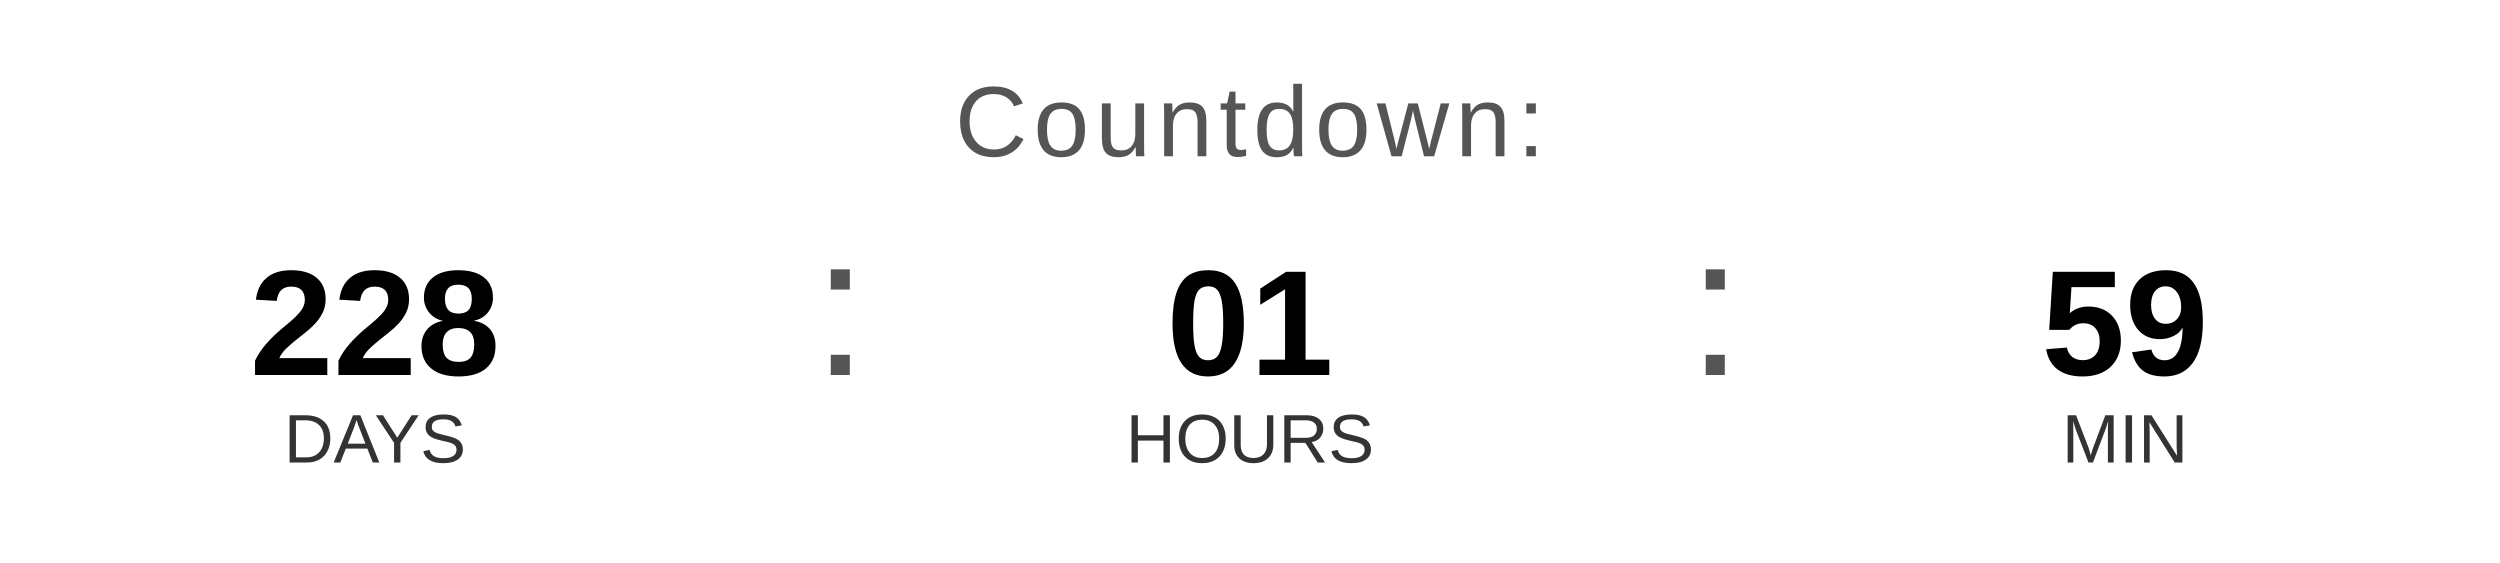
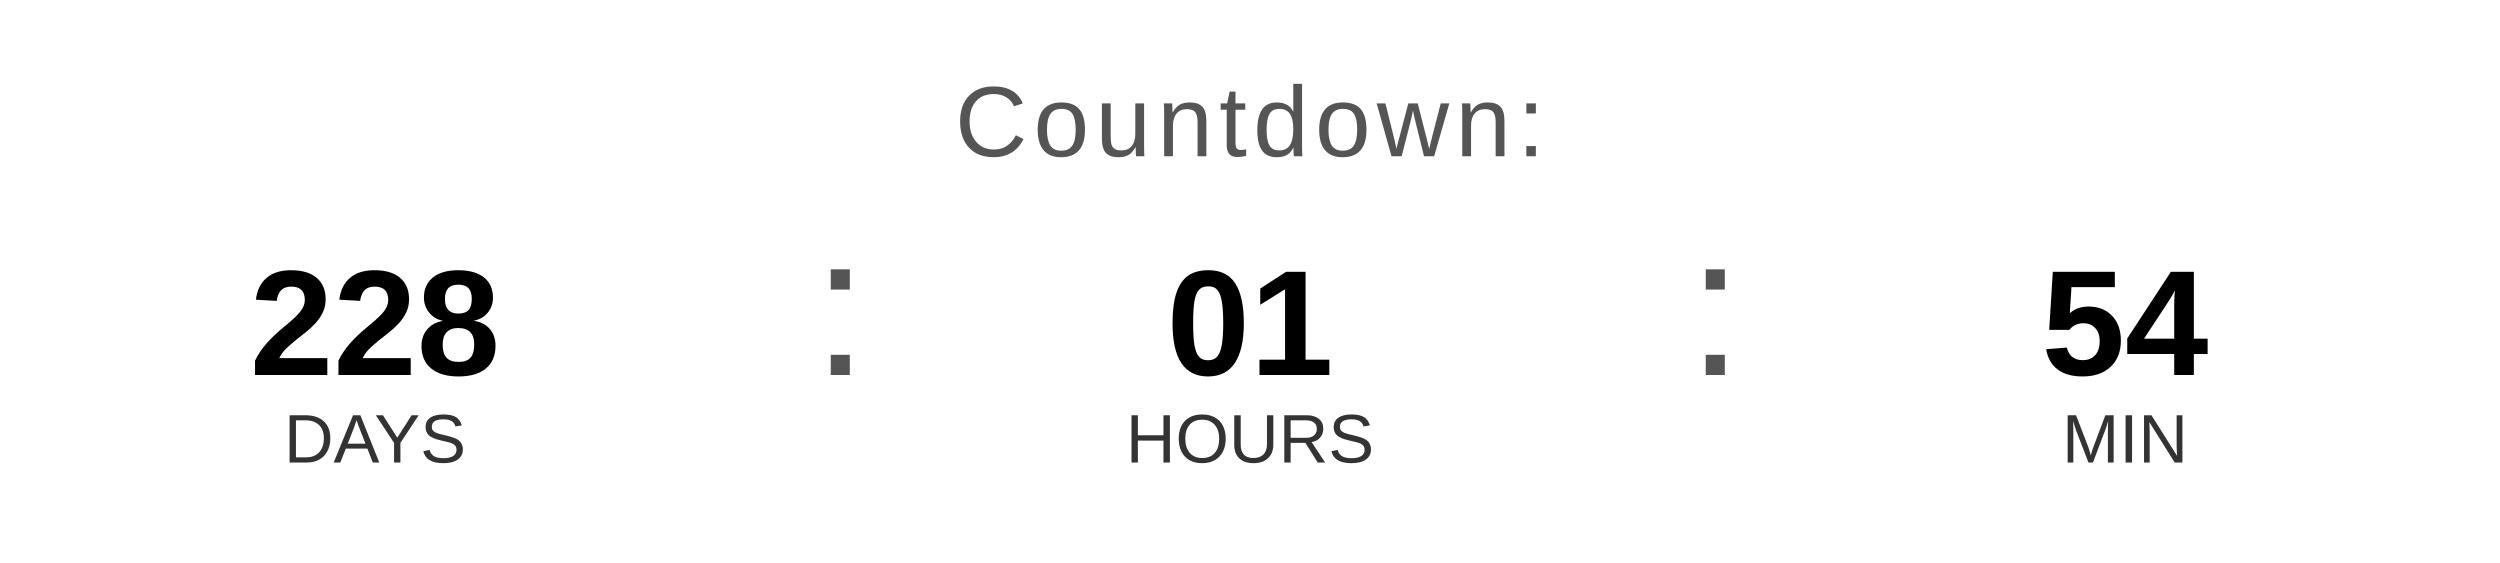
<svg xmlns="http://www.w3.org/2000/svg" width="400" height="90" viewBox="0 0 400 90">
  <text x="200" y="25" font-family="Arial, Helvetica, sans-serif" font-size="16" fill="#555555" text-anchor="middle" letter-spacing="1">
    Countdown:
  </text>
  <text x="60" y="60" font-family="Arial, Helvetica, sans-serif" font-size="24" font-weight="bold" fill="#000000" text-anchor="middle">228</text>
  <text x="60" y="74" font-family="Arial, Helvetica, sans-serif" font-size="11" fill="#333333" text-anchor="middle">DAYS</text>
  <text x="130" y="60" font-family="Arial, sans-serif" font-size="32" fill="#555555">:</text>
  <text x="200" y="60" font-family="Arial, Helvetica, sans-serif" font-size="24" font-weight="bold" fill="#000000" text-anchor="middle">01</text>
  <text x="200" y="74" font-family="Arial, Helvetica, sans-serif" font-size="11" fill="#333333" text-anchor="middle">HOURS</text>
  <text x="270" y="60" font-family="Arial, sans-serif" font-size="32" fill="#555555">:</text>
-   <text x="340" y="60" font-family="Arial, Helvetica, sans-serif" font-size="24" font-weight="bold" fill="#000000" text-anchor="middle">59</text>
+   <text x="340" y="60" font-family="Arial, Helvetica, sans-serif" font-size="24" font-weight="bold" fill="#000000" text-anchor="middle">54</text>
  <text x="340" y="74" font-family="Arial, Helvetica, sans-serif" font-size="11" fill="#333333" text-anchor="middle">MIN</text>
</svg>
